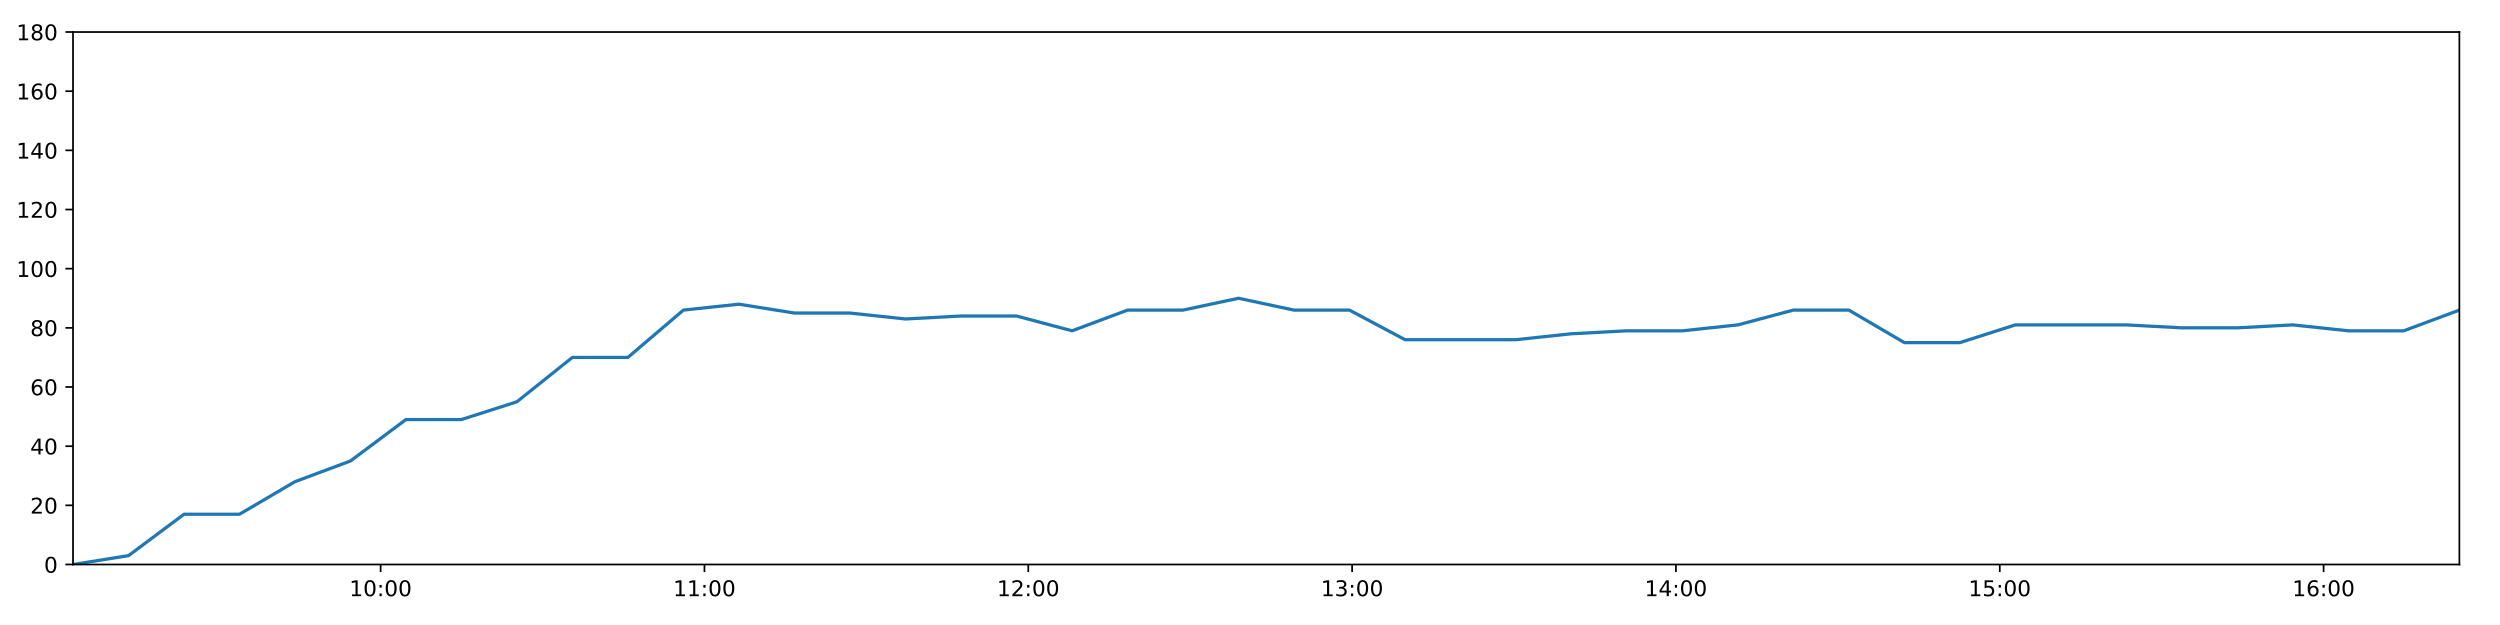
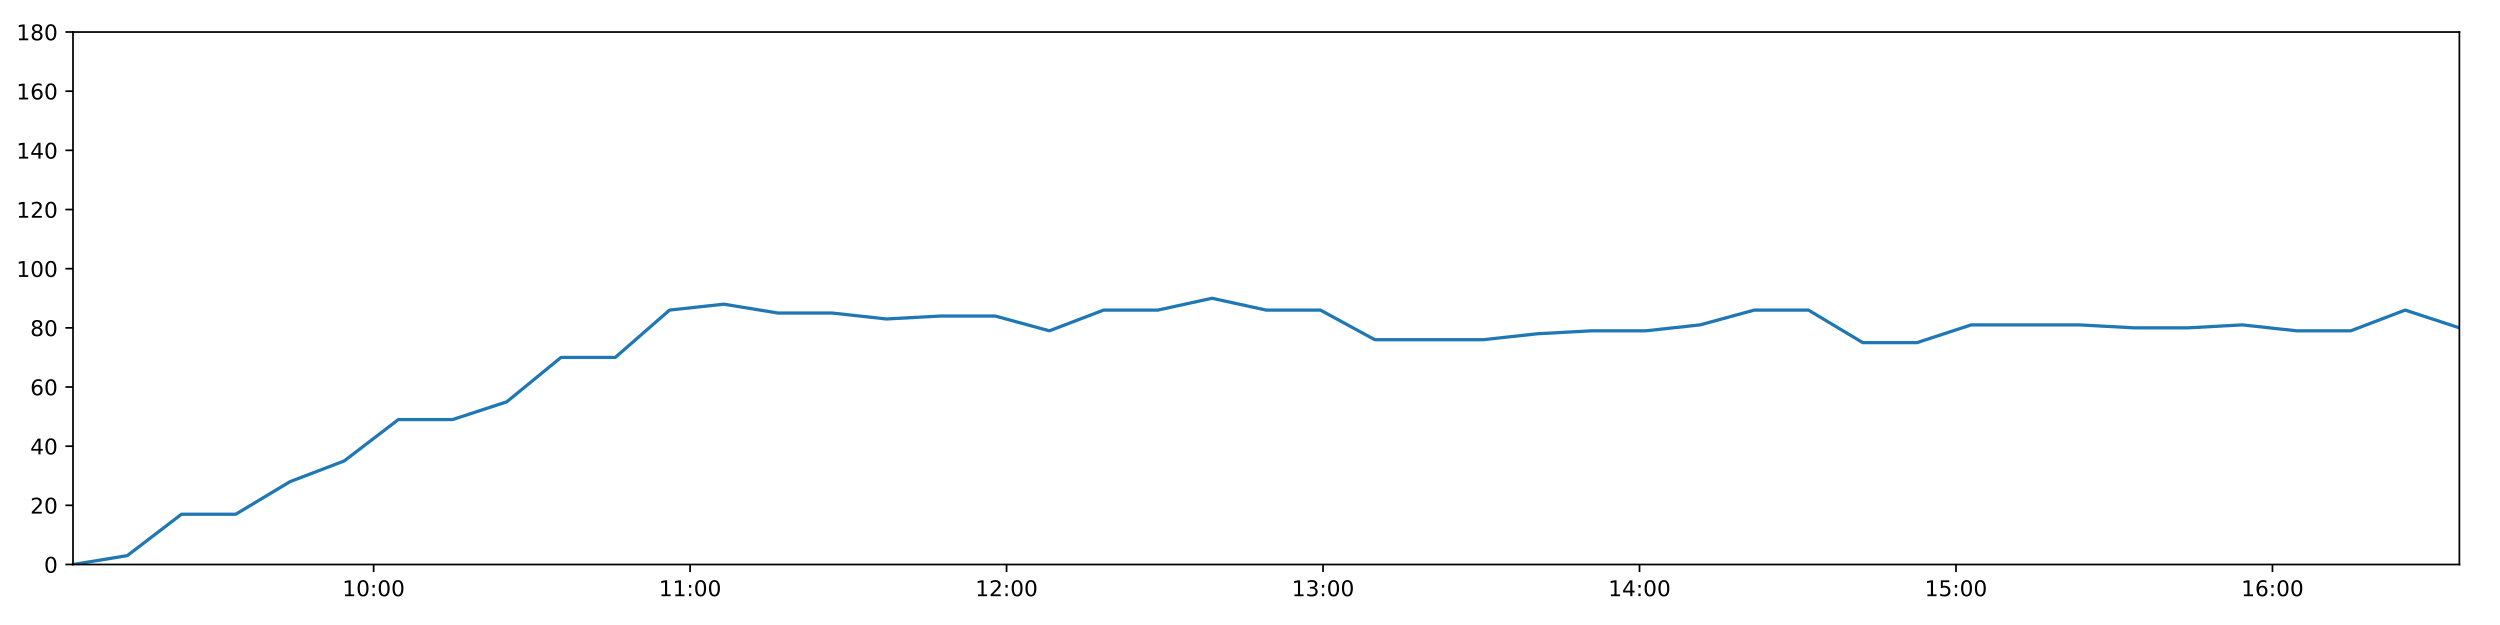
<svg xmlns="http://www.w3.org/2000/svg" xmlns:xlink="http://www.w3.org/1999/xlink" height="288pt" version="1.1" viewBox="0 0 1152 288" width="1152pt">
  <defs>
    <style type="text/css">
*{stroke-linecap:butt;stroke-linejoin:round;}
  </style>
  </defs>
  <g id="figure_1">
    <g id="patch_1">
      <path d="M 0 288  L 1152 288  L 1152 0  L 0 0  z " style="fill:#ffffff;" />
    </g>
    <g id="axes_1">
      <g id="patch_2">
        <path d="M 33.64 260.12  L 1133.28 260.12  L 1133.28 14.76  L 33.64 14.76  z " style="fill:#ffffff;" />
      </g>
      <g id="matplotlib.axis_1">
        <g id="xtick_1">
          <g id="line2d_1">
            <defs>
-               <path d="M 0 0  L 0 3.5  " id="m1de3cce18d" style="stroke:#000000;stroke-width:0.8;" />
-             </defs>
-             <g>
-               <use style="stroke:#000000;stroke-width:0.8;" x="175.386" xlink:href="#m1de3cce18d" y="260.12" />
+               <path d="M 0 0  L 0 3.5  " id="mccd557eadc" style="stroke:#000000;stroke-width:0.8;" />
+             </defs>
+             <g>
+               <use style="stroke:#000000;stroke-width:0.8;" x="172.165" xlink:href="#mccd557eadc" y="260.12" />
            </g>
          </g>
          <g id="text_1">
            <defs>
              <path d="M 12.406 8.297  L 28.516 8.297  L 28.516 63.922  L 10.984 60.406  L 10.984 69.391  L 28.422 72.906  L 38.281 72.906  L 38.281 8.297  L 54.391 8.297  L 54.391 0  L 12.406 0  z " id="DejaVuSans-49" />
              <path d="M 31.781 66.406  Q 24.172 66.406 20.328 58.906  Q 16.5 51.422 16.5 36.375  Q 16.5 21.391 20.328 13.891  Q 24.172 6.391 31.781 6.391  Q 39.453 6.391 43.281 13.891  Q 47.125 21.391 47.125 36.375  Q 47.125 51.422 43.281 58.906  Q 39.453 66.406 31.781 66.406  z M 31.781 74.219  Q 44.047 74.219 50.516 64.516  Q 56.984 54.828 56.984 36.375  Q 56.984 17.969 50.516 8.266  Q 44.047 -1.422 31.781 -1.422  Q 19.531 -1.422 13.062 8.266  Q 6.594 17.969 6.594 36.375  Q 6.594 54.828 13.062 64.516  Q 19.531 74.219 31.781 74.219  z " id="DejaVuSans-48" />
              <path d="M 11.719 12.406  L 22.016 12.406  L 22.016 0  L 11.719 0  z M 11.719 51.703  L 22.016 51.703  L 22.016 39.312  L 11.719 39.312  z " id="DejaVuSans-58" />
            </defs>
-             <g transform="translate(160.9765 274.7184)scale(0.1 -0.1)">
+             <g transform="translate(157.7556 274.7184)scale(0.1 -0.1)">
              <use xlink:href="#DejaVuSans-49" />
              <use x="63.623" xlink:href="#DejaVuSans-48" />
              <use x="127.246" xlink:href="#DejaVuSans-58" />
              <use x="160.938" xlink:href="#DejaVuSans-48" />
              <use x="224.561" xlink:href="#DejaVuSans-48" />
            </g>
          </g>
        </g>
        <g id="xtick_2">
          <g id="line2d_2">
            <g>
-               <use style="stroke:#000000;stroke-width:0.8;" x="324.607" xlink:href="#m1de3cce18d" y="260.12" />
+               <use style="stroke:#000000;stroke-width:0.8;" x="317.996" xlink:href="#mccd557eadc" y="260.12" />
            </g>
          </g>
          <g id="text_2">
-             <g transform="translate(310.1979 274.7184)scale(0.1 -0.1)">
+             <g transform="translate(303.5862 274.7184)scale(0.1 -0.1)">
              <use xlink:href="#DejaVuSans-49" />
              <use x="63.623" xlink:href="#DejaVuSans-49" />
              <use x="127.246" xlink:href="#DejaVuSans-58" />
              <use x="160.938" xlink:href="#DejaVuSans-48" />
              <use x="224.561" xlink:href="#DejaVuSans-48" />
            </g>
          </g>
        </g>
        <g id="xtick_3">
          <g id="line2d_3">
            <g>
-               <use style="stroke:#000000;stroke-width:0.8;" x="473.829" xlink:href="#m1de3cce18d" y="260.12" />
+               <use style="stroke:#000000;stroke-width:0.8;" x="463.826" xlink:href="#mccd557eadc" y="260.12" />
            </g>
          </g>
          <g id="text_3">
            <defs>
              <path d="M 19.188 8.297  L 53.609 8.297  L 53.609 0  L 7.328 0  L 7.328 8.297  Q 12.938 14.109 22.625 23.891  Q 32.328 33.688 34.812 36.531  Q 39.547 41.844 41.422 45.531  Q 43.312 49.219 43.312 52.781  Q 43.312 58.594 39.234 62.25  Q 35.156 65.922 28.609 65.922  Q 23.969 65.922 18.812 64.312  Q 13.672 62.703 7.812 59.422  L 7.812 69.391  Q 13.766 71.781 18.938 73  Q 24.125 74.219 28.422 74.219  Q 39.75 74.219 46.484 68.547  Q 53.219 62.891 53.219 53.422  Q 53.219 48.922 51.531 44.891  Q 49.859 40.875 45.406 35.406  Q 44.188 33.984 37.641 27.219  Q 31.109 20.453 19.188 8.297  z " id="DejaVuSans-50" />
            </defs>
-             <g transform="translate(459.4194 274.7184)scale(0.1 -0.1)">
+             <g transform="translate(449.4168 274.7184)scale(0.1 -0.1)">
              <use xlink:href="#DejaVuSans-49" />
              <use x="63.623" xlink:href="#DejaVuSans-50" />
              <use x="127.246" xlink:href="#DejaVuSans-58" />
              <use x="160.938" xlink:href="#DejaVuSans-48" />
              <use x="224.561" xlink:href="#DejaVuSans-48" />
            </g>
          </g>
        </g>
        <g id="xtick_4">
          <g id="line2d_4">
            <g>
-               <use style="stroke:#000000;stroke-width:0.8;" x="623.05" xlink:href="#m1de3cce18d" y="260.12" />
+               <use style="stroke:#000000;stroke-width:0.8;" x="609.657" xlink:href="#mccd557eadc" y="260.12" />
            </g>
          </g>
          <g id="text_4">
            <defs>
              <path d="M 40.578 39.312  Q 47.656 37.797 51.625 33  Q 55.609 28.219 55.609 21.188  Q 55.609 10.406 48.188 4.484  Q 40.766 -1.422 27.094 -1.422  Q 22.516 -1.422 17.656 -0.516  Q 12.797 0.391 7.625 2.203  L 7.625 11.719  Q 11.719 9.328 16.594 8.109  Q 21.484 6.891 26.812 6.891  Q 36.078 6.891 40.938 10.547  Q 45.797 14.203 45.797 21.188  Q 45.797 27.641 41.281 31.266  Q 36.766 34.906 28.719 34.906  L 20.219 34.906  L 20.219 43.016  L 29.109 43.016  Q 36.375 43.016 40.234 45.922  Q 44.094 48.828 44.094 54.297  Q 44.094 59.906 40.109 62.906  Q 36.141 65.922 28.719 65.922  Q 24.656 65.922 20.016 65.031  Q 15.375 64.156 9.812 62.312  L 9.812 71.094  Q 15.438 72.656 20.344 73.438  Q 25.25 74.219 29.594 74.219  Q 40.828 74.219 47.359 69.109  Q 53.906 64.016 53.906 55.328  Q 53.906 49.266 50.438 45.094  Q 46.969 40.922 40.578 39.312  z " id="DejaVuSans-51" />
            </defs>
-             <g transform="translate(608.6408 274.7184)scale(0.1 -0.1)">
+             <g transform="translate(595.2474 274.7184)scale(0.1 -0.1)">
              <use xlink:href="#DejaVuSans-49" />
              <use x="63.623" xlink:href="#DejaVuSans-51" />
              <use x="127.246" xlink:href="#DejaVuSans-58" />
              <use x="160.938" xlink:href="#DejaVuSans-48" />
              <use x="224.561" xlink:href="#DejaVuSans-48" />
            </g>
          </g>
        </g>
        <g id="xtick_5">
          <g id="line2d_5">
            <g>
-               <use style="stroke:#000000;stroke-width:0.8;" x="772.272" xlink:href="#m1de3cce18d" y="260.12" />
+               <use style="stroke:#000000;stroke-width:0.8;" x="755.487" xlink:href="#mccd557eadc" y="260.12" />
            </g>
          </g>
          <g id="text_5">
            <defs>
              <path d="M 37.797 64.312  L 12.891 25.391  L 37.797 25.391  z M 35.203 72.906  L 47.609 72.906  L 47.609 25.391  L 58.016 25.391  L 58.016 17.188  L 47.609 17.188  L 47.609 0  L 37.797 0  L 37.797 17.188  L 4.891 17.188  L 4.891 26.703  z " id="DejaVuSans-52" />
            </defs>
-             <g transform="translate(757.8622 274.7184)scale(0.1 -0.1)">
+             <g transform="translate(741.078 274.7184)scale(0.1 -0.1)">
              <use xlink:href="#DejaVuSans-49" />
              <use x="63.623" xlink:href="#DejaVuSans-52" />
              <use x="127.246" xlink:href="#DejaVuSans-58" />
              <use x="160.938" xlink:href="#DejaVuSans-48" />
              <use x="224.561" xlink:href="#DejaVuSans-48" />
            </g>
          </g>
        </g>
        <g id="xtick_6">
          <g id="line2d_6">
            <g>
-               <use style="stroke:#000000;stroke-width:0.8;" x="921.493" xlink:href="#m1de3cce18d" y="260.12" />
+               <use style="stroke:#000000;stroke-width:0.8;" x="901.318" xlink:href="#mccd557eadc" y="260.12" />
            </g>
          </g>
          <g id="text_6">
            <defs>
              <path d="M 10.797 72.906  L 49.516 72.906  L 49.516 64.594  L 19.828 64.594  L 19.828 46.734  Q 21.969 47.469 24.109 47.828  Q 26.266 48.188 28.422 48.188  Q 40.625 48.188 47.75 41.5  Q 54.891 34.812 54.891 23.391  Q 54.891 11.625 47.562 5.094  Q 40.234 -1.422 26.906 -1.422  Q 22.312 -1.422 17.547 -0.641  Q 12.797 0.141 7.719 1.703  L 7.719 11.625  Q 12.109 9.234 16.797 8.062  Q 21.484 6.891 26.703 6.891  Q 35.156 6.891 40.078 11.328  Q 45.016 15.766 45.016 23.391  Q 45.016 31 40.078 35.438  Q 35.156 39.891 26.703 39.891  Q 22.75 39.891 18.812 39.016  Q 14.891 38.141 10.797 36.281  z " id="DejaVuSans-53" />
            </defs>
-             <g transform="translate(907.0837 274.7184)scale(0.1 -0.1)">
+             <g transform="translate(886.9086 274.7184)scale(0.1 -0.1)">
              <use xlink:href="#DejaVuSans-49" />
              <use x="63.623" xlink:href="#DejaVuSans-53" />
              <use x="127.246" xlink:href="#DejaVuSans-58" />
              <use x="160.938" xlink:href="#DejaVuSans-48" />
              <use x="224.561" xlink:href="#DejaVuSans-48" />
            </g>
          </g>
        </g>
        <g id="xtick_7">
          <g id="line2d_7">
            <g>
-               <use style="stroke:#000000;stroke-width:0.8;" x="1070.714" xlink:href="#m1de3cce18d" y="260.12" />
+               <use style="stroke:#000000;stroke-width:0.8;" x="1047.149" xlink:href="#mccd557eadc" y="260.12" />
            </g>
          </g>
          <g id="text_7">
            <defs>
              <path d="M 33.016 40.375  Q 26.375 40.375 22.484 35.828  Q 18.609 31.297 18.609 23.391  Q 18.609 15.531 22.484 10.953  Q 26.375 6.391 33.016 6.391  Q 39.656 6.391 43.531 10.953  Q 47.406 15.531 47.406 23.391  Q 47.406 31.297 43.531 35.828  Q 39.656 40.375 33.016 40.375  z M 52.594 71.297  L 52.594 62.312  Q 48.875 64.062 45.094 64.984  Q 41.312 65.922 37.594 65.922  Q 27.828 65.922 22.672 59.328  Q 17.531 52.734 16.797 39.406  Q 19.672 43.656 24.016 45.922  Q 28.375 48.188 33.594 48.188  Q 44.578 48.188 50.953 41.516  Q 57.328 34.859 57.328 23.391  Q 57.328 12.156 50.688 5.359  Q 44.047 -1.422 33.016 -1.422  Q 20.359 -1.422 13.672 8.266  Q 6.984 17.969 6.984 36.375  Q 6.984 53.656 15.188 63.938  Q 23.391 74.219 37.203 74.219  Q 40.922 74.219 44.703 73.484  Q 48.484 72.75 52.594 71.297  z " id="DejaVuSans-54" />
            </defs>
-             <g transform="translate(1056.305 274.7184)scale(0.1 -0.1)">
+             <g transform="translate(1032.739 274.7184)scale(0.1 -0.1)">
              <use xlink:href="#DejaVuSans-49" />
              <use x="63.623" xlink:href="#DejaVuSans-54" />
              <use x="127.246" xlink:href="#DejaVuSans-58" />
              <use x="160.938" xlink:href="#DejaVuSans-48" />
              <use x="224.561" xlink:href="#DejaVuSans-48" />
            </g>
          </g>
        </g>
      </g>
      <g id="matplotlib.axis_2">
        <g id="ytick_1">
          <g id="line2d_8">
            <defs>
-               <path d="M 0 0  L -3.5 0  " id="mcb6efa203a" style="stroke:#000000;stroke-width:0.8;" />
-             </defs>
-             <g>
-               <use style="stroke:#000000;stroke-width:0.8;" x="33.64" xlink:href="#mcb6efa203a" y="260.12" />
+               <path d="M 0 0  L -3.5 0  " id="mee54262ae2" style="stroke:#000000;stroke-width:0.8;" />
+             </defs>
+             <g>
+               <use style="stroke:#000000;stroke-width:0.8;" x="33.64" xlink:href="#mee54262ae2" y="260.12" />
            </g>
          </g>
          <g id="text_8">
            <g transform="translate(20.2775 263.9192)scale(0.1 -0.1)">
              <use xlink:href="#DejaVuSans-48" />
            </g>
          </g>
        </g>
        <g id="ytick_2">
          <g id="line2d_9">
            <g>
-               <use style="stroke:#000000;stroke-width:0.8;" x="33.64" xlink:href="#mcb6efa203a" y="232.858" />
+               <use style="stroke:#000000;stroke-width:0.8;" x="33.64" xlink:href="#mee54262ae2" y="232.858" />
            </g>
          </g>
          <g id="text_9">
            <g transform="translate(13.915 236.657)scale(0.1 -0.1)">
              <use xlink:href="#DejaVuSans-50" />
              <use x="63.623" xlink:href="#DejaVuSans-48" />
            </g>
          </g>
        </g>
        <g id="ytick_3">
          <g id="line2d_10">
            <g>
-               <use style="stroke:#000000;stroke-width:0.8;" x="33.64" xlink:href="#mcb6efa203a" y="205.596" />
+               <use style="stroke:#000000;stroke-width:0.8;" x="33.64" xlink:href="#mee54262ae2" y="205.596" />
            </g>
          </g>
          <g id="text_10">
            <g transform="translate(13.915 209.3948)scale(0.1 -0.1)">
              <use xlink:href="#DejaVuSans-52" />
              <use x="63.623" xlink:href="#DejaVuSans-48" />
            </g>
          </g>
        </g>
        <g id="ytick_4">
          <g id="line2d_11">
            <g>
-               <use style="stroke:#000000;stroke-width:0.8;" x="33.64" xlink:href="#mcb6efa203a" y="178.333" />
+               <use style="stroke:#000000;stroke-width:0.8;" x="33.64" xlink:href="#mee54262ae2" y="178.333" />
            </g>
          </g>
          <g id="text_11">
            <g transform="translate(13.915 182.1326)scale(0.1 -0.1)">
              <use xlink:href="#DejaVuSans-54" />
              <use x="63.623" xlink:href="#DejaVuSans-48" />
            </g>
          </g>
        </g>
        <g id="ytick_5">
          <g id="line2d_12">
            <g>
-               <use style="stroke:#000000;stroke-width:0.8;" x="33.64" xlink:href="#mcb6efa203a" y="151.071" />
+               <use style="stroke:#000000;stroke-width:0.8;" x="33.64" xlink:href="#mee54262ae2" y="151.071" />
            </g>
          </g>
          <g id="text_12">
            <defs>
              <path d="M 31.781 34.625  Q 24.75 34.625 20.719 30.859  Q 16.703 27.094 16.703 20.516  Q 16.703 13.922 20.719 10.156  Q 24.75 6.391 31.781 6.391  Q 38.812 6.391 42.859 10.172  Q 46.922 13.969 46.922 20.516  Q 46.922 27.094 42.891 30.859  Q 38.875 34.625 31.781 34.625  z M 21.922 38.812  Q 15.578 40.375 12.031 44.719  Q 8.5 49.078 8.5 55.328  Q 8.5 64.062 14.719 69.141  Q 20.953 74.219 31.781 74.219  Q 42.672 74.219 48.875 69.141  Q 55.078 64.062 55.078 55.328  Q 55.078 49.078 51.531 44.719  Q 48 40.375 41.703 38.812  Q 48.828 37.156 52.797 32.312  Q 56.781 27.484 56.781 20.516  Q 56.781 9.906 50.312 4.234  Q 43.844 -1.422 31.781 -1.422  Q 19.734 -1.422 13.25 4.234  Q 6.781 9.906 6.781 20.516  Q 6.781 27.484 10.781 32.312  Q 14.797 37.156 21.922 38.812  z M 18.312 54.391  Q 18.312 48.734 21.844 45.562  Q 25.391 42.391 31.781 42.391  Q 38.141 42.391 41.719 45.562  Q 45.312 48.734 45.312 54.391  Q 45.312 60.062 41.719 63.234  Q 38.141 66.406 31.781 66.406  Q 25.391 66.406 21.844 63.234  Q 18.312 60.062 18.312 54.391  z " id="DejaVuSans-56" />
            </defs>
            <g transform="translate(13.915 154.8703)scale(0.1 -0.1)">
              <use xlink:href="#DejaVuSans-56" />
              <use x="63.623" xlink:href="#DejaVuSans-48" />
            </g>
          </g>
        </g>
        <g id="ytick_6">
          <g id="line2d_13">
            <g>
-               <use style="stroke:#000000;stroke-width:0.8;" x="33.64" xlink:href="#mcb6efa203a" y="123.809" />
+               <use style="stroke:#000000;stroke-width:0.8;" x="33.64" xlink:href="#mee54262ae2" y="123.809" />
            </g>
          </g>
          <g id="text_13">
            <g transform="translate(7.5525 127.6081)scale(0.1 -0.1)">
              <use xlink:href="#DejaVuSans-49" />
              <use x="63.623" xlink:href="#DejaVuSans-48" />
              <use x="127.246" xlink:href="#DejaVuSans-48" />
            </g>
          </g>
        </g>
        <g id="ytick_7">
          <g id="line2d_14">
            <g>
-               <use style="stroke:#000000;stroke-width:0.8;" x="33.64" xlink:href="#mcb6efa203a" y="96.547" />
+               <use style="stroke:#000000;stroke-width:0.8;" x="33.64" xlink:href="#mee54262ae2" y="96.547" />
            </g>
          </g>
          <g id="text_14">
            <g transform="translate(7.5525 100.3459)scale(0.1 -0.1)">
              <use xlink:href="#DejaVuSans-49" />
              <use x="63.623" xlink:href="#DejaVuSans-50" />
              <use x="127.246" xlink:href="#DejaVuSans-48" />
            </g>
          </g>
        </g>
        <g id="ytick_8">
          <g id="line2d_15">
            <g>
-               <use style="stroke:#000000;stroke-width:0.8;" x="33.64" xlink:href="#mcb6efa203a" y="69.284" />
+               <use style="stroke:#000000;stroke-width:0.8;" x="33.64" xlink:href="#mee54262ae2" y="69.284" />
            </g>
          </g>
          <g id="text_15">
            <g transform="translate(7.5525 73.08366)scale(0.1 -0.1)">
              <use xlink:href="#DejaVuSans-49" />
              <use x="63.623" xlink:href="#DejaVuSans-52" />
              <use x="127.246" xlink:href="#DejaVuSans-48" />
            </g>
          </g>
        </g>
        <g id="ytick_9">
          <g id="line2d_16">
            <g>
-               <use style="stroke:#000000;stroke-width:0.8;" x="33.64" xlink:href="#mcb6efa203a" y="42.022" />
+               <use style="stroke:#000000;stroke-width:0.8;" x="33.64" xlink:href="#mee54262ae2" y="42.022" />
            </g>
          </g>
          <g id="text_16">
            <g transform="translate(7.5525 45.82144)scale(0.1 -0.1)">
              <use xlink:href="#DejaVuSans-49" />
              <use x="63.623" xlink:href="#DejaVuSans-54" />
              <use x="127.246" xlink:href="#DejaVuSans-48" />
            </g>
          </g>
        </g>
        <g id="ytick_10">
          <g id="line2d_17">
            <g>
-               <use style="stroke:#000000;stroke-width:0.8;" x="33.64" xlink:href="#mcb6efa203a" y="14.76" />
+               <use style="stroke:#000000;stroke-width:0.8;" x="33.64" xlink:href="#mee54262ae2" y="14.76" />
            </g>
          </g>
          <g id="text_17">
            <g transform="translate(7.5525 18.55922)scale(0.1 -0.1)">
              <use xlink:href="#DejaVuSans-49" />
              <use x="63.623" xlink:href="#DejaVuSans-56" />
              <use x="127.246" xlink:href="#DejaVuSans-48" />
            </g>
          </g>
        </g>
      </g>
      <g id="line2d_18">
-         <path clip-path="url(#p7cc69fc41d)" d="M 33.64 260.12  L 59.23 256.031  L 84.805 236.947  L 110.375 236.947  L 135.937 221.953  L 161.495 212.411  L 187.052 193.328  L 212.608 193.328  L 238.167 185.149  L 263.735 164.702  L 289.321 164.702  L 314.909 142.892  L 340.474 140.166  L 366.093 144.256  L 391.657 144.256  L 417.219 146.982  L 442.771 145.619  L 468.424 145.619  L 494.021 152.434  L 519.58 142.892  L 545.139 142.892  L 570.697 137.44  L 596.254 142.892  L 621.815 142.892  L 647.43 156.524  L 672.998 156.524  L 698.57 156.524  L 724.135 153.797  L 749.69 152.434  L 775.255 152.434  L 800.814 149.708  L 826.374 142.892  L 851.938 142.892  L 877.532 157.887  L 903.094 157.887  L 928.647 149.708  L 954.209 149.708  L 979.772 149.708  L 1005.37 151.071  L 1030.931 151.071  L 1056.508 149.708  L 1082.075 152.434  L 1107.643 152.434  L 1133.28 142.892  " style="fill:none;stroke:#1f77b4;stroke-linecap:square;stroke-width:1.5;" />
+         <path clip-path="url(#pea6813e1f0)" d="M 33.64 260.12  L 58.649 256.031  L 83.643 236.947  L 108.631 236.947  L 133.613 221.953  L 158.589 212.411  L 183.566 193.328  L 208.541 193.328  L 233.519 185.149  L 258.507 164.702  L 283.511 164.702  L 308.518 142.892  L 333.501 140.166  L 358.538 144.256  L 383.521 144.256  L 408.503 146.982  L 433.474 145.619  L 458.545 145.619  L 483.559 152.434  L 508.538 142.892  L 533.516 142.892  L 558.493 137.44  L 583.47 142.892  L 608.45 142.892  L 633.482 156.524  L 658.47 156.524  L 683.46 156.524  L 708.445 153.797  L 733.419 152.434  L 758.402 152.434  L 783.381 149.708  L 808.36 142.892  L 833.343 142.892  L 858.356 157.887  L 883.337 157.887  L 908.31 149.708  L 933.29 149.708  L 958.273 149.708  L 983.289 151.071  L 1008.269 151.071  L 1033.265 149.708  L 1058.251 152.434  L 1083.238 152.434  L 1108.292 142.892  L 1133.28 151.071  " style="fill:none;stroke:#1f77b4;stroke-linecap:square;stroke-width:1.5;" />
      </g>
      <g id="patch_3">
        <path d="M 33.64 260.12  L 33.64 14.76  " style="fill:none;stroke:#000000;stroke-linecap:square;stroke-linejoin:miter;stroke-width:0.8;" />
      </g>
      <g id="patch_4">
        <path d="M 1133.28 260.12  L 1133.28 14.76  " style="fill:none;stroke:#000000;stroke-linecap:square;stroke-linejoin:miter;stroke-width:0.8;" />
      </g>
      <g id="patch_5">
        <path d="M 33.64 260.12  L 1133.28 260.12  " style="fill:none;stroke:#000000;stroke-linecap:square;stroke-linejoin:miter;stroke-width:0.8;" />
      </g>
      <g id="patch_6">
        <path d="M 33.64 14.76  L 1133.28 14.76  " style="fill:none;stroke:#000000;stroke-linecap:square;stroke-linejoin:miter;stroke-width:0.8;" />
      </g>
    </g>
  </g>
  <defs>
-     <clipPath id="p7cc69fc41d">
+     <clipPath id="pea6813e1f0">
      <rect height="245.36" width="1099.64" x="33.64" y="14.76" />
    </clipPath>
  </defs>
</svg>
